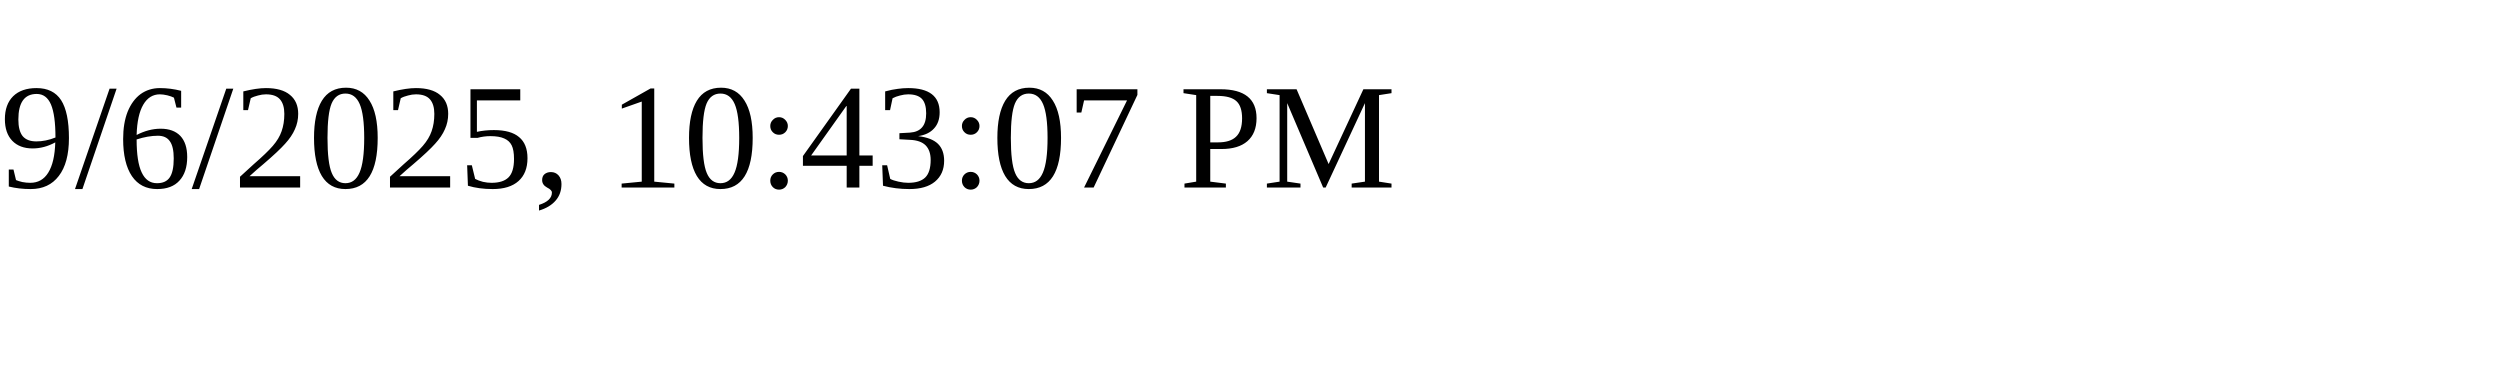
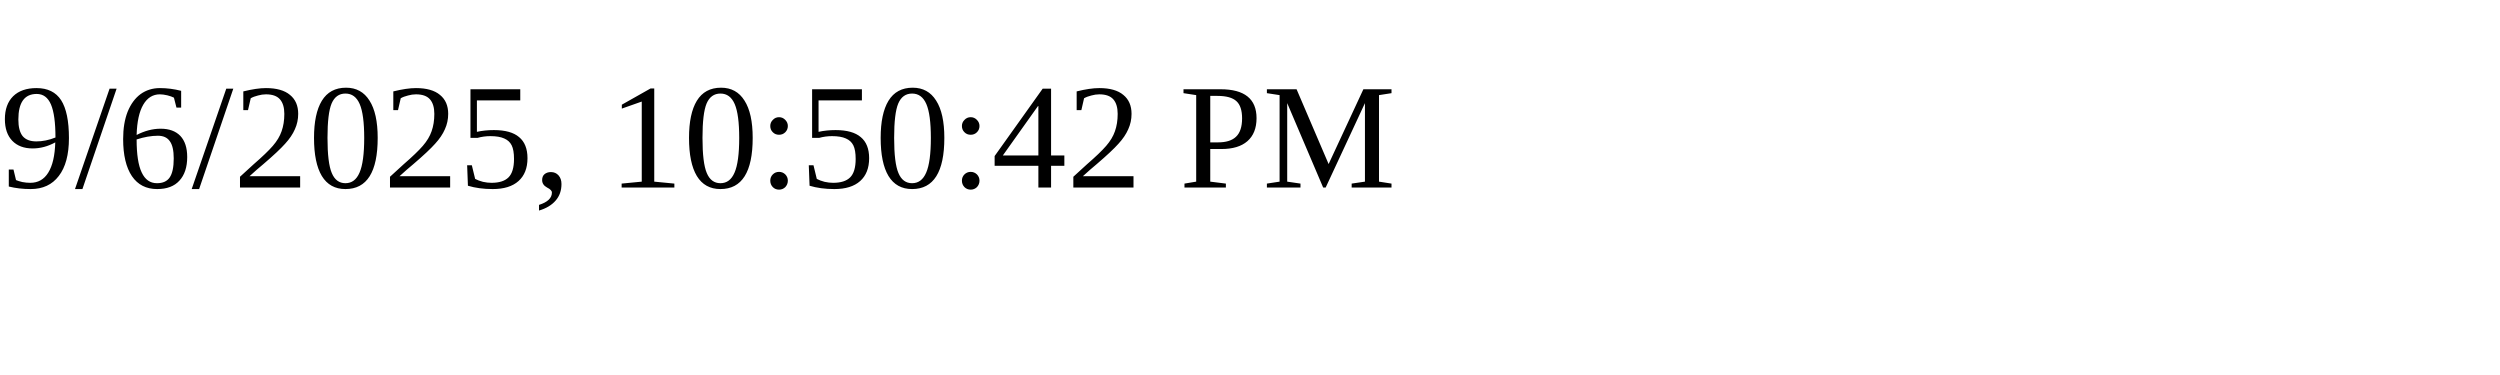
<svg xmlns="http://www.w3.org/2000/svg" height="30" width="200">
-   <text x="0" y="15">9/6/2025, 10:43:07 PM</text>
+   <text x="0" y="15">9/6/2025, 10:50:42 PM</text>
</svg>
